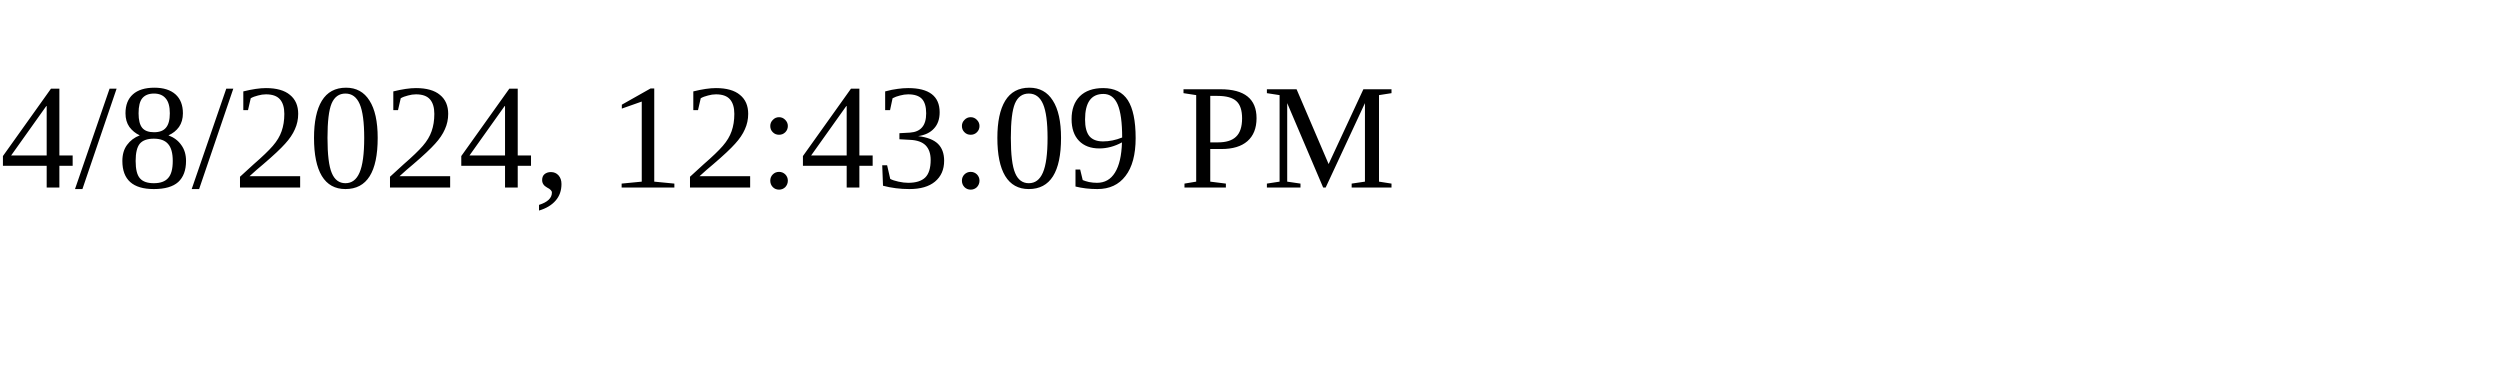
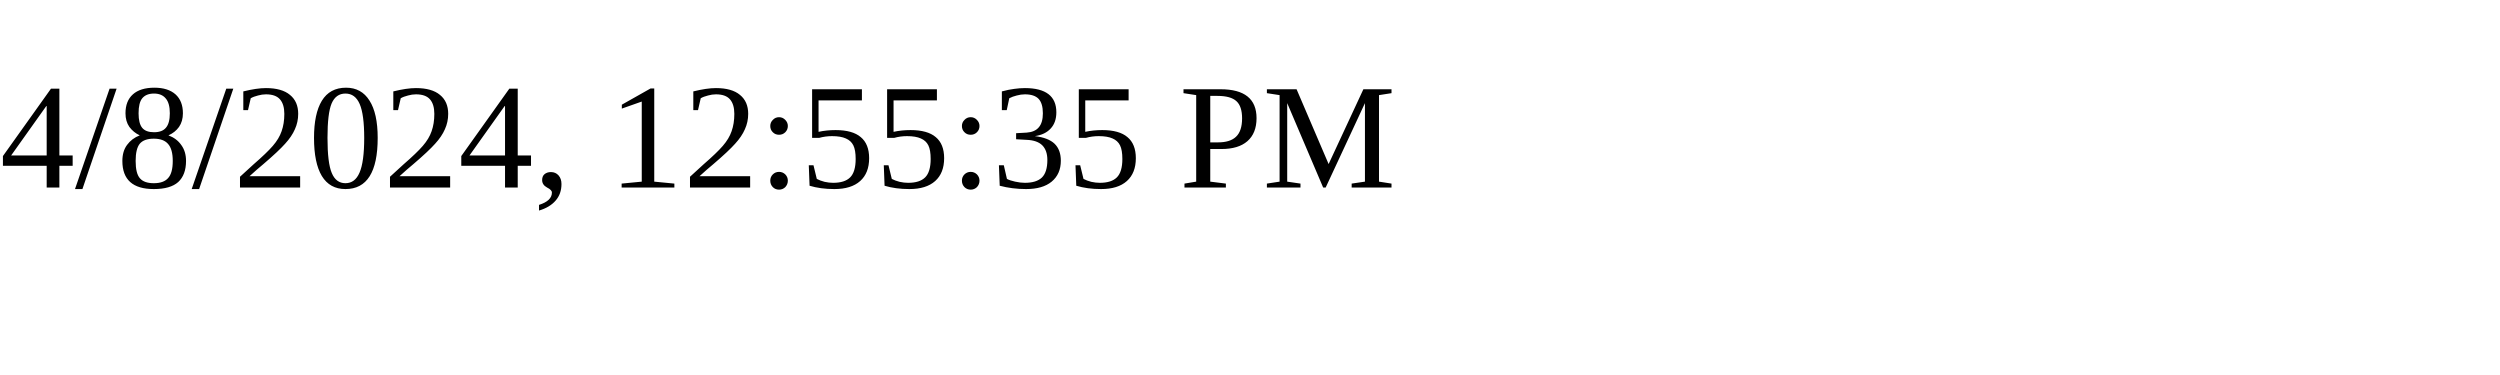
<svg xmlns="http://www.w3.org/2000/svg" height="30" width="200">
-   <text x="0" y="15">4/8/2024, 12:43:09 PM</text>
+   <text x="0" y="15">4/8/2024, 12:55:35 PM</text>
</svg>
